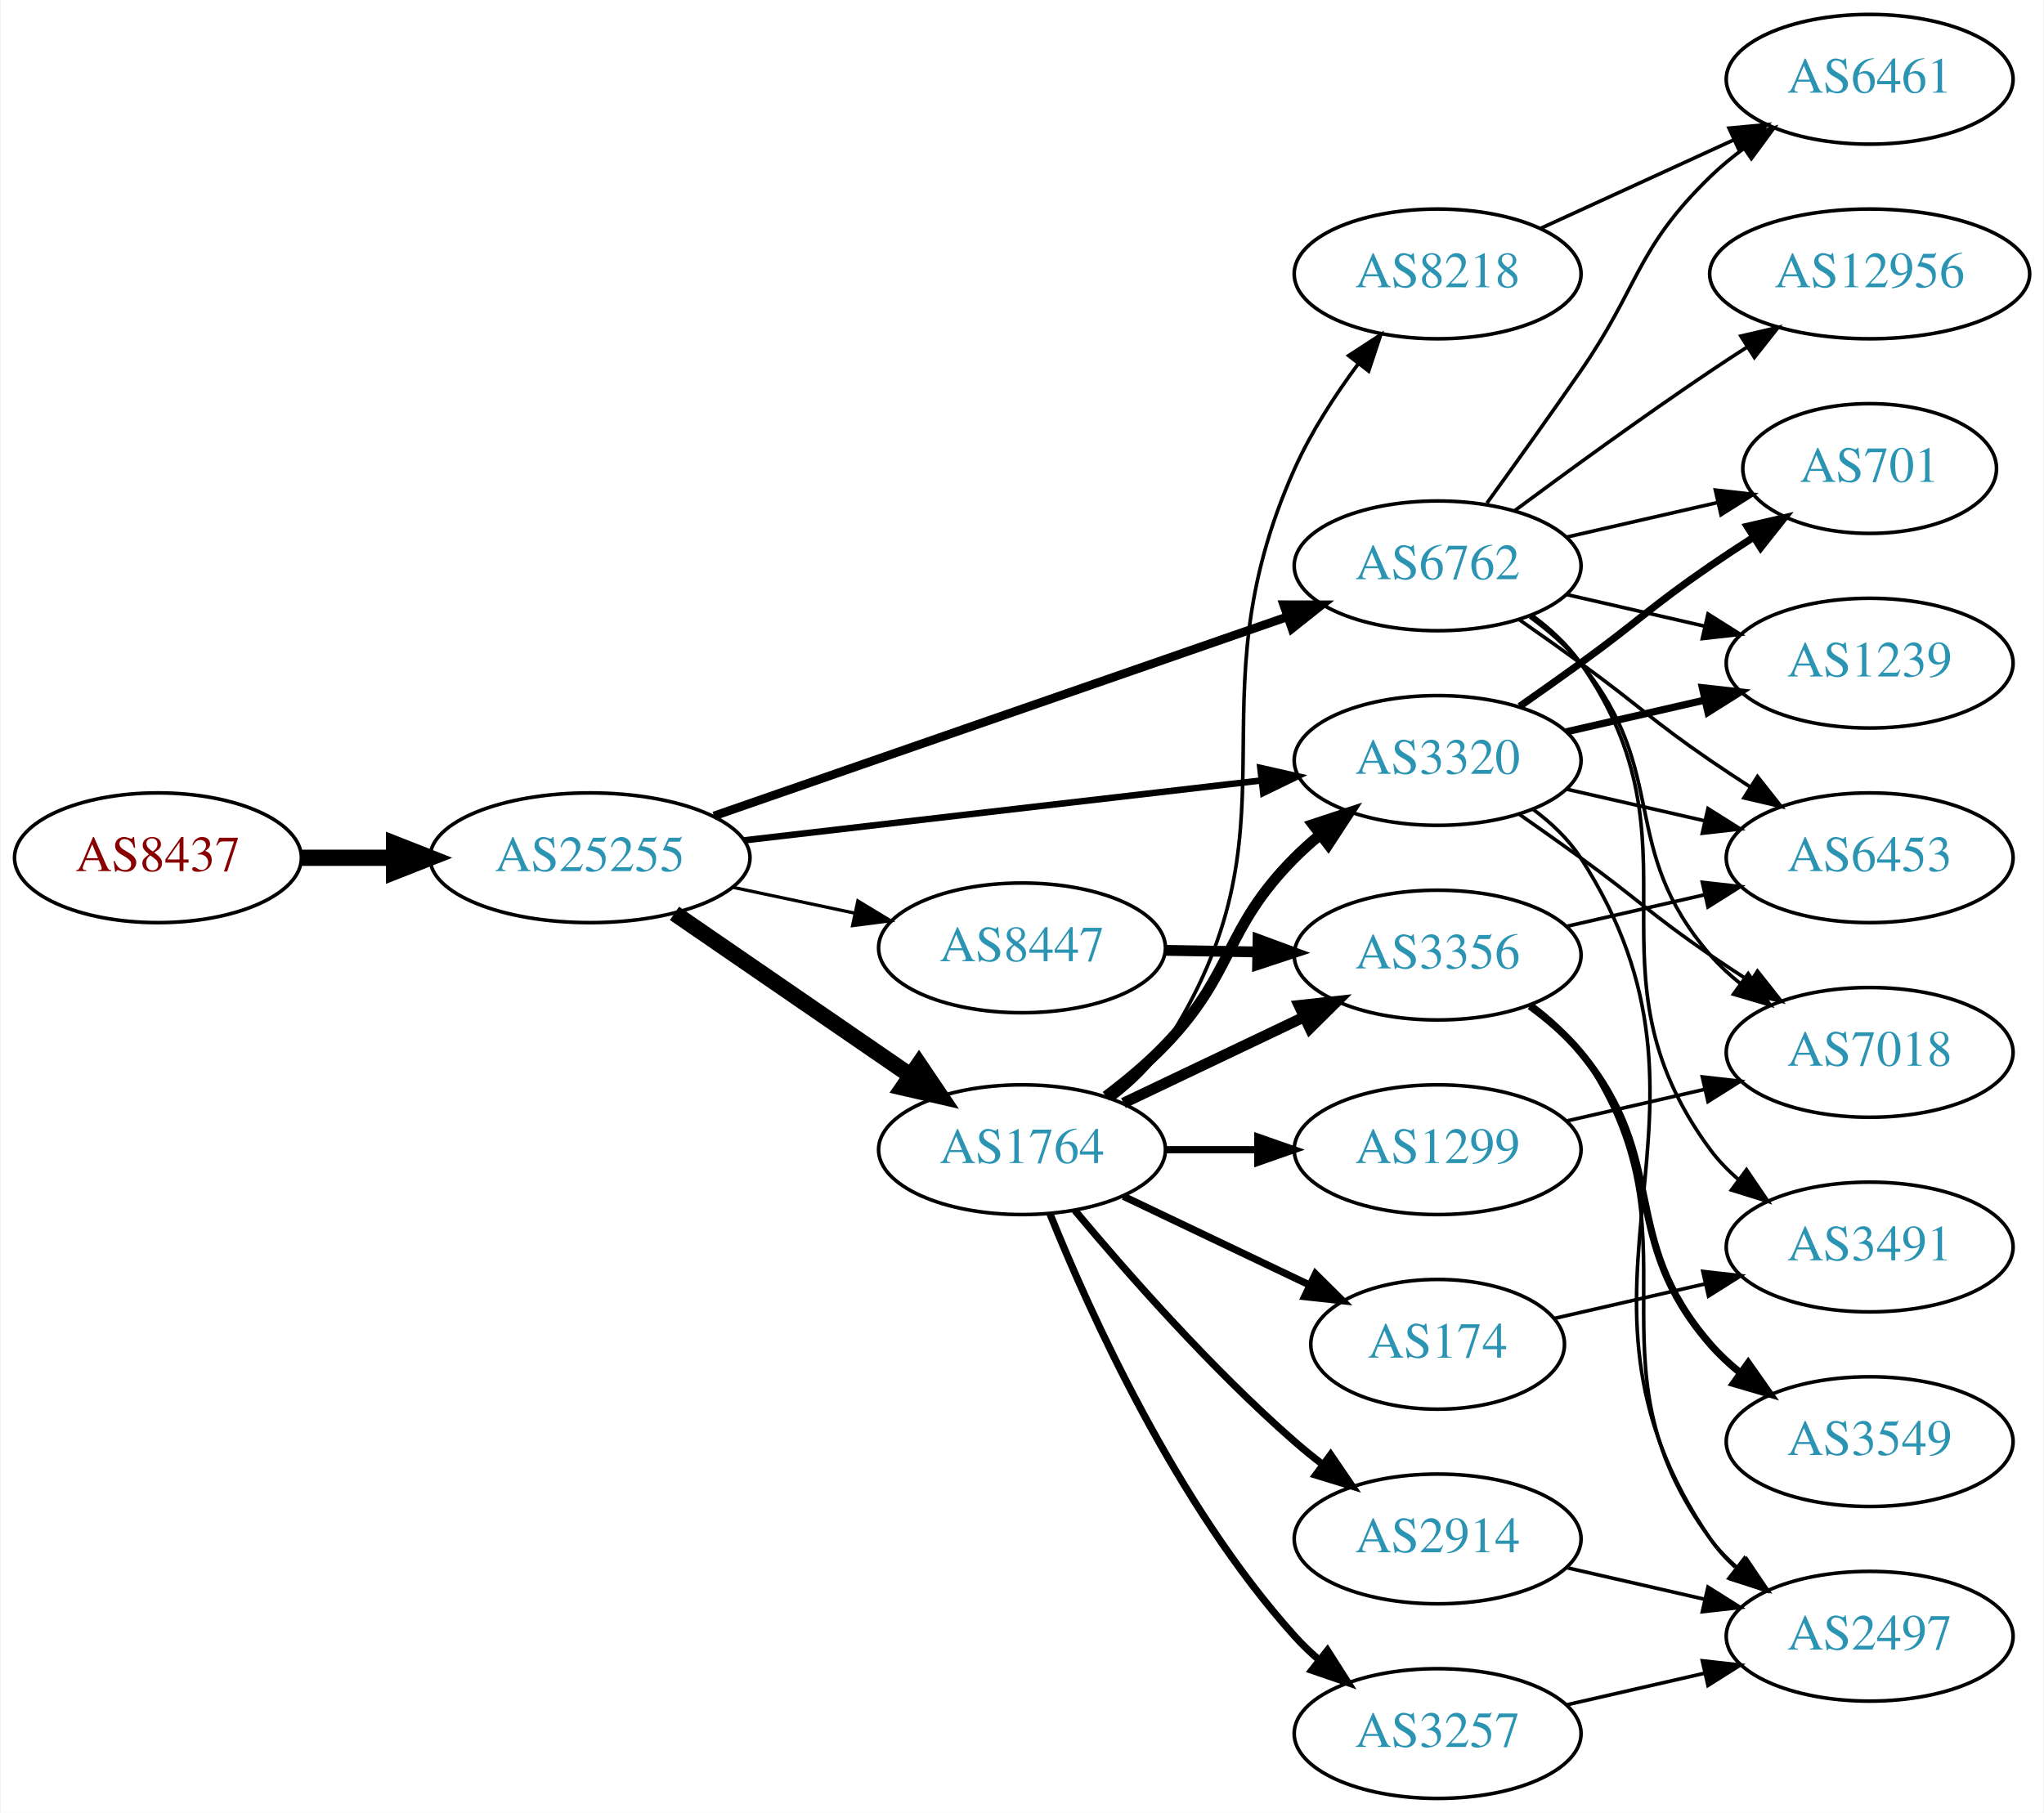
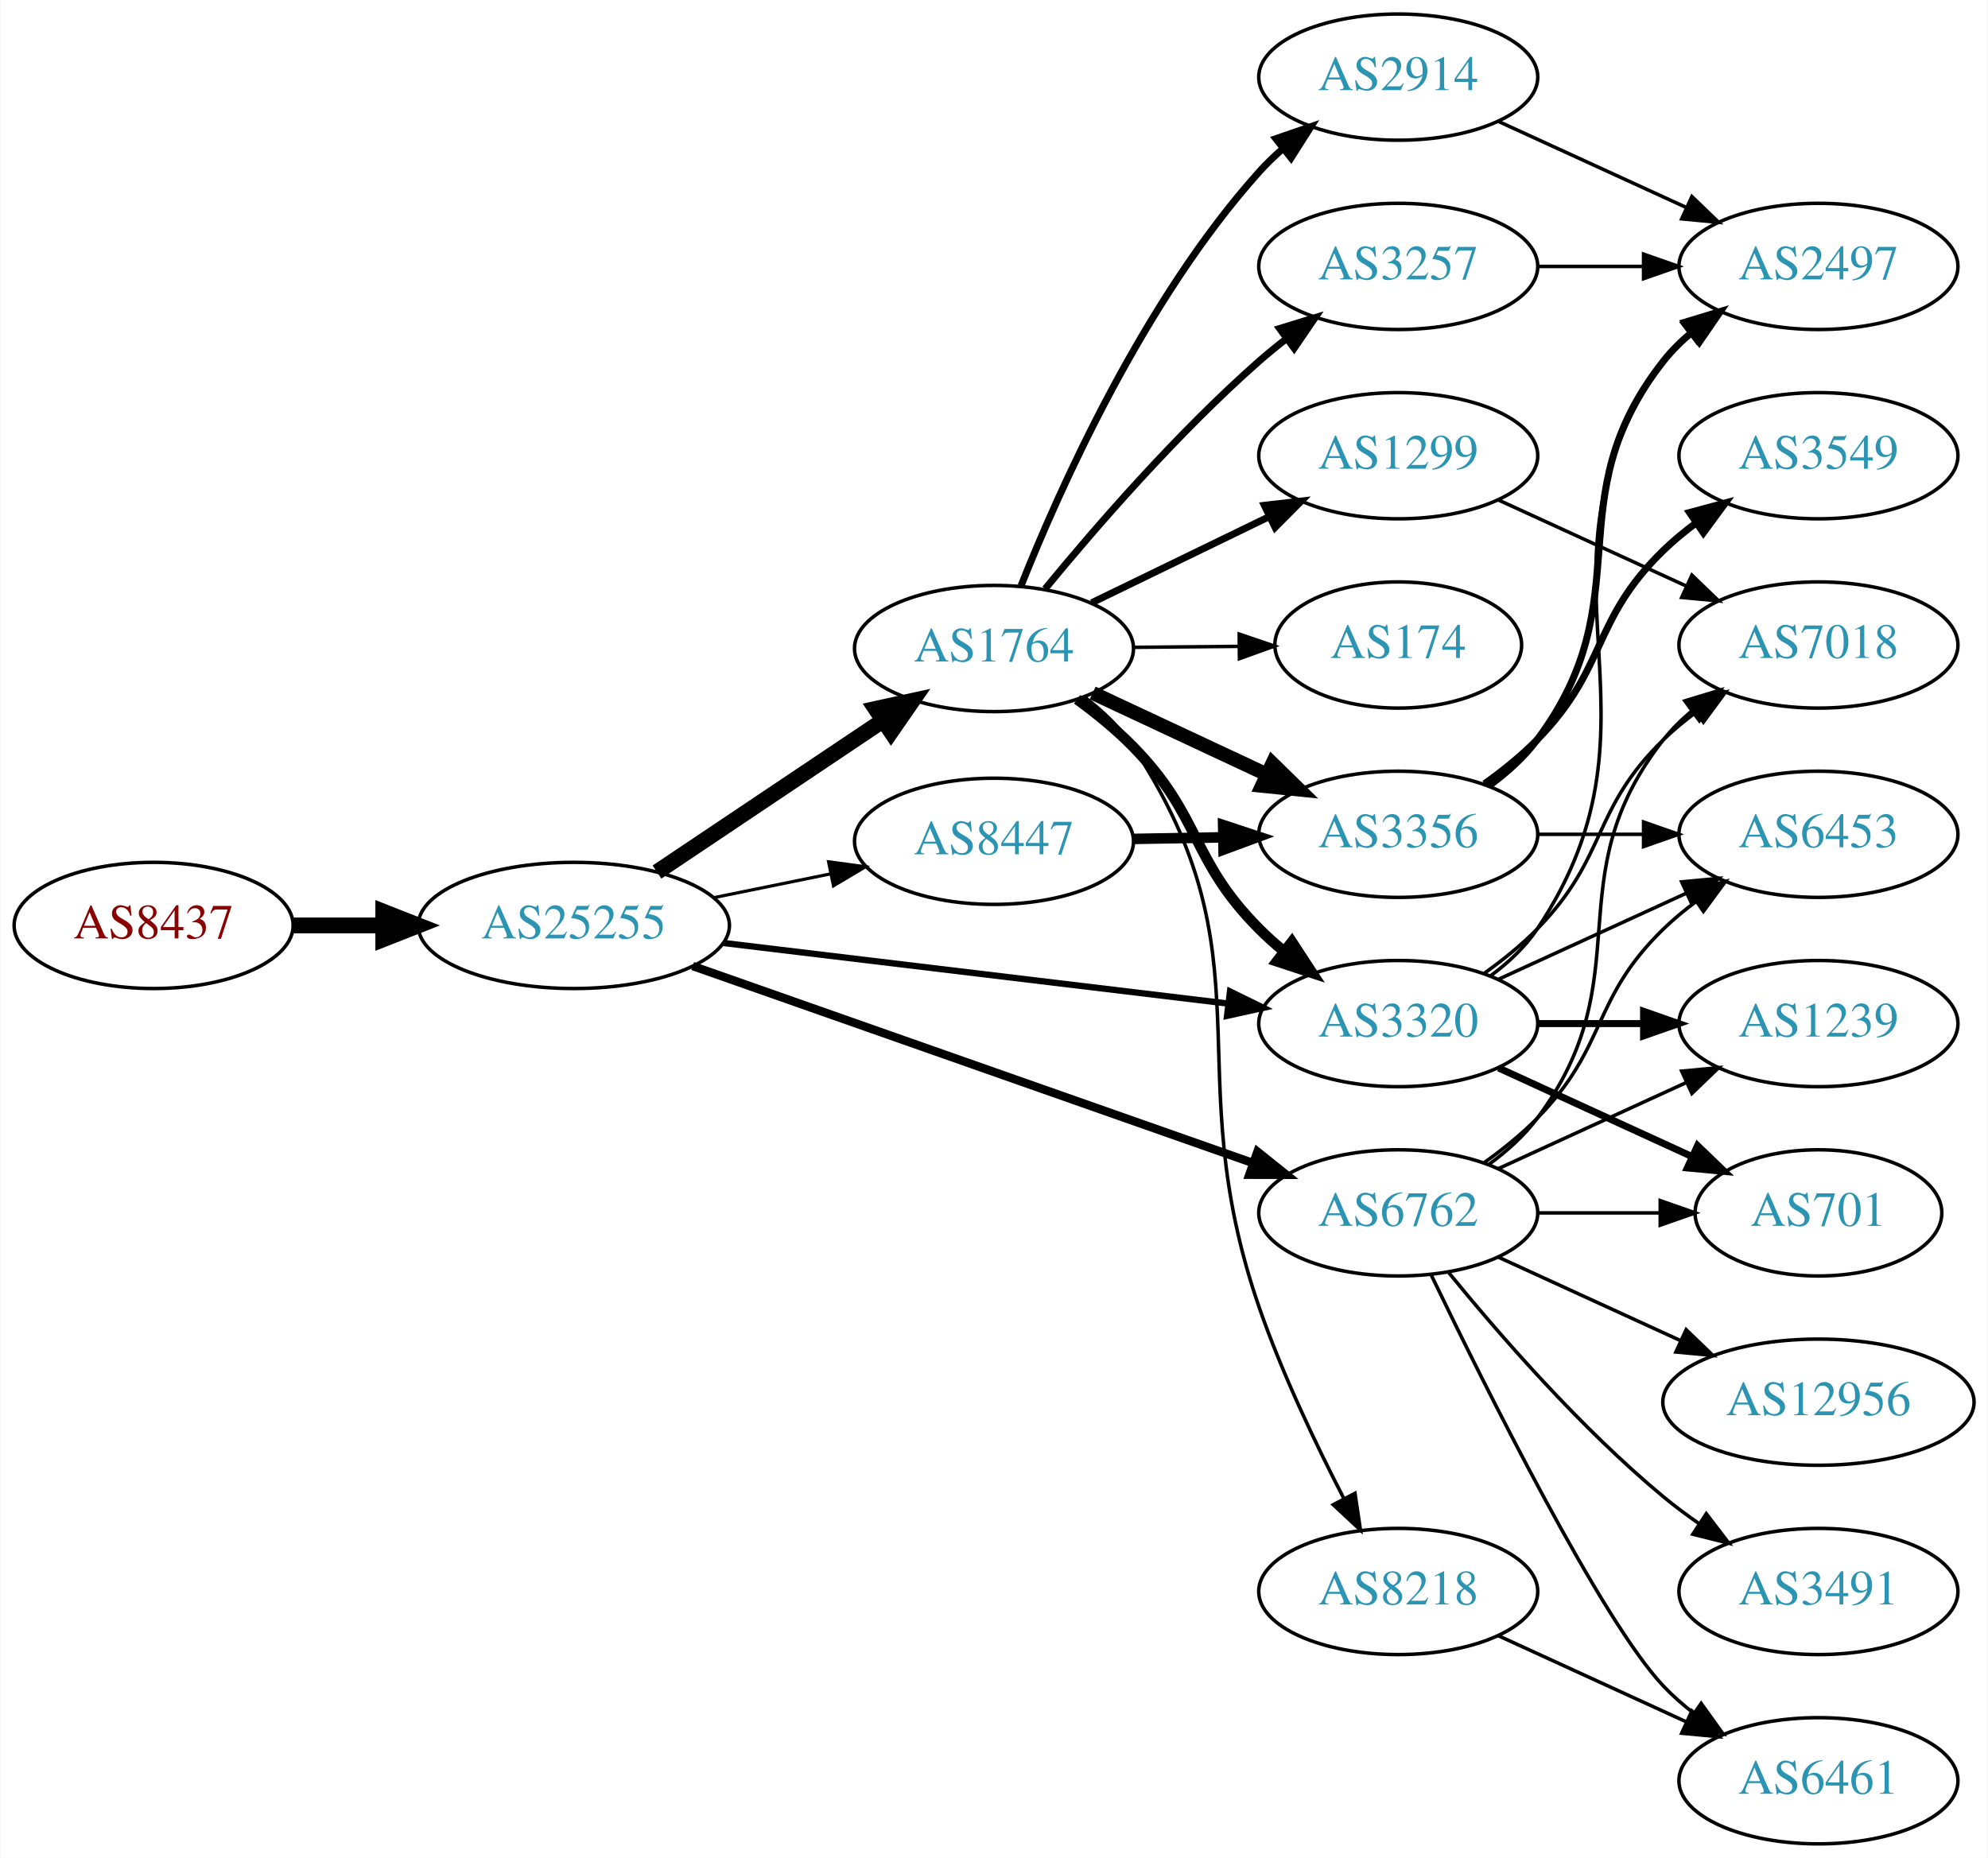
- <svg xmlns="http://www.w3.org/2000/svg" xmlns:xlink="http://www.w3.org/1999/xlink" width="567pt" height="503pt" viewBox="0.00 0.00 566.66 503.00">
-   <g id="graph0" class="graph" transform="scale(1 1) rotate(0) translate(4 499)">
-     <polygon fill="white" stroke="none" points="-4,4 -4,-499 562.663,-499 562.663,4 -4,4" />
+ <svg xmlns="http://www.w3.org/2000/svg" xmlns:xlink="http://www.w3.org/1999/xlink" width="567pt" height="530pt" viewBox="0.00 0.00 566.66 530.00">
+   <g id="graph0" class="graph" transform="scale(1 1) rotate(0) translate(4 526)">
+     <polygon fill="white" stroke="none" points="-4,4 -4,-526 562.663,-526 562.663,4 -4,4" />
    <g id="node1" class="node">
      <g id="a_node1">
        <a xlink:href="/asn/8437" xlink:title="AS8437 ~ Hutchison Drei Austria GmbH [AT]">
-           <ellipse fill="#ffffff" stroke="black" cx="39.647" cy="-261" rx="39.794" ry="18" />
-           <text text-anchor="middle" x="39.647" y="-257.3" font-family="Times,serif" font-size="14.00" fill="#880000">AS8437</text>
+           <ellipse fill="#ffffff" stroke="black" cx="39.647" cy="-262" rx="39.794" ry="18" />
+           <text text-anchor="middle" x="39.647" y="-258.3" font-family="Times,serif" font-size="14.00" fill="#880000">AS8437</text>
        </a>
      </g>
    </g>
    <g id="node2" class="node">
      <g id="a_node2">
        <a xlink:href="/asn/25255" xlink:title="AS25255 ~ ==&gt; TELE2 AUSTRIA &lt;== [AT]">
-           <ellipse fill="#ffffff" stroke="black" cx="159.489" cy="-261" rx="44.393" ry="18" />
-           <text text-anchor="middle" x="159.489" y="-257.3" font-family="Times,serif" font-size="14.00" fill="#2c94b3">AS25255</text>
+           <ellipse fill="#ffffff" stroke="black" cx="159.489" cy="-262" rx="44.393" ry="18" />
+           <text text-anchor="middle" x="159.489" y="-258.3" font-family="Times,serif" font-size="14.00" fill="#2c94b3">AS25255</text>
        </a>
      </g>
    </g>
    <g id="edge1" class="edge">
-       <path fill="none" stroke="black" stroke-width="4.5" d="M79.559,-261C87.662,-261 96.337,-261 104.863,-261" />
-       <polygon fill="black" stroke="black" stroke-width="4.5" points="105.141,-264.938 115.141,-261 105.141,-257.063 105.141,-264.938" />
+       <path fill="none" stroke="black" stroke-width="4.5" d="M79.559,-262C87.662,-262 96.337,-262 104.863,-262" />
+       <polygon fill="black" stroke="black" stroke-width="4.5" points="105.141,-265.938 115.141,-262 105.141,-258.063 105.141,-265.938" />
    </g>
    <g id="node3" class="node">
      <g id="a_node3">
        <a xlink:href="/asn/1764" xlink:title="AS1764 ~ NEXTLAYER-AS [AT]">
-           <ellipse fill="#ffffff" stroke="black" cx="279.332" cy="-180" rx="39.794" ry="18" />
-           <text text-anchor="middle" x="279.332" y="-176.3" font-family="Times,serif" font-size="14.00" fill="#2c94b3">AS1764</text>
+           <ellipse fill="#ffffff" stroke="black" cx="279.332" cy="-341" rx="39.794" ry="18" />
+           <text text-anchor="middle" x="279.332" y="-337.3" font-family="Times,serif" font-size="14.00" fill="#2c94b3">AS1764</text>
        </a>
      </g>
    </g>
    <g id="edge2" class="edge">
-       <path fill="none" stroke="black" stroke-width="4.5" d="M182.932,-245.574C201.513,-232.802 228.074,-214.545 248.453,-200.537" />
-       <polygon fill="black" stroke="black" stroke-width="4.5" points="250.757,-203.731 256.768,-194.822 246.296,-197.242 250.757,-203.731" />
+       <path fill="none" stroke="black" stroke-width="4.5" d="M183.21,-277.232C201.504,-289.496 227.399,-306.856 247.553,-320.366" />
+       <polygon fill="black" stroke="black" stroke-width="4.5" points="245.581,-323.785 256.08,-326.083 249.966,-317.244 245.581,-323.785" />
    </g>
    <g id="node4" class="node">
      <g id="a_node4">
-         <a xlink:href="/asn/8447" xlink:title="AS8447 ~ A1 Telekom Austria AG [AT]">
-           <ellipse fill="#ffffff" stroke="black" cx="279.332" cy="-236" rx="39.794" ry="18" />
-           <text text-anchor="middle" x="279.332" y="-232.3" font-family="Times,serif" font-size="14.00" fill="#2c94b3">AS8447</text>
+         <a xlink:href="/asn/6762" xlink:title="AS6762 ~ TELECOM ITALIA SPARKLE S.p.A. [IT]">
+           <ellipse fill="#ffffff" stroke="black" cx="394.625" cy="-180" rx="39.794" ry="18" />
+           <text text-anchor="middle" x="394.625" y="-176.3" font-family="Times,serif" font-size="14.00" fill="#2c94b3">AS6762</text>
        </a>
      </g>
    </g>
    <g id="edge3" class="edge">
-       <path fill="none" stroke="black" stroke-width="0.9" d="M199.075,-252.814C209.868,-250.524 221.697,-248.015 232.849,-245.649" />
-       <polygon fill="black" stroke="black" stroke-width="0.9" points="233.794,-249.026 242.85,-243.527 232.341,-242.179 233.794,-249.026" />
+       <path fill="none" stroke="black" stroke-width="2.4" d="M193.397,-250.425C235.377,-235.66 307.953,-210.133 353.237,-194.205" />
+       <polygon fill="black" stroke="black" stroke-width="2.4" points="354.47,-197.482 362.742,-190.862 352.147,-190.879 354.47,-197.482" />
    </g>
    <g id="node5" class="node">
      <g id="a_node5">
        <a xlink:href="/asn/3320" xlink:title="AS3320 ~ DTAG [DE]">
-           <ellipse fill="#ffffff" stroke="black" cx="394.625" cy="-288" rx="39.794" ry="18" />
-           <text text-anchor="middle" x="394.625" y="-284.3" font-family="Times,serif" font-size="14.00" fill="#2c94b3">AS3320</text>
+           <ellipse fill="#ffffff" stroke="black" cx="394.625" cy="-234" rx="39.794" ry="18" />
+           <text text-anchor="middle" x="394.625" y="-230.3" font-family="Times,serif" font-size="14.00" fill="#2c94b3">AS3320</text>
        </a>
      </g>
    </g>
    <g id="edge4" class="edge">
-       <path fill="none" stroke="black" stroke-width="1.8" d="M202.169,-265.827C242.461,-270.493 303.453,-277.557 345.724,-282.453" />
-       <polygon fill="black" stroke="black" stroke-width="1.8" points="345.44,-285.943 355.776,-283.617 346.245,-278.989 345.44,-285.943" />
+       <path fill="none" stroke="black" stroke-width="1.8" d="M202.169,-256.994C242.582,-252.141 303.82,-244.786 346.105,-239.707" />
+       <polygon fill="black" stroke="black" stroke-width="1.8" points="346.644,-243.168 356.155,-238.5 345.809,-236.218 346.644,-243.168" />
    </g>
    <g id="node6" class="node">
      <g id="a_node6">
-         <a xlink:href="/asn/6762" xlink:title="AS6762 ~ TELECOM ITALIA SPARKLE S.p.A. [IT]">
-           <ellipse fill="#ffffff" stroke="black" cx="394.625" cy="-342" rx="39.794" ry="18" />
-           <text text-anchor="middle" x="394.625" y="-338.3" font-family="Times,serif" font-size="14.00" fill="#2c94b3">AS6762</text>
+         <a xlink:href="/asn/8447" xlink:title="AS8447 ~ A1 Telekom Austria AG [AT]">
+           <ellipse fill="#ffffff" stroke="black" cx="279.332" cy="-286" rx="39.794" ry="18" />
+           <text text-anchor="middle" x="279.332" y="-282.3" font-family="Times,serif" font-size="14.00" fill="#2c94b3">AS8447</text>
        </a>
      </g>
    </g>
    <g id="edge5" class="edge">
-       <path fill="none" stroke="black" stroke-width="2.4" d="M193.892,-272.605C235.885,-287.195 307.924,-312.224 353.044,-327.901" />
-       <polygon fill="black" stroke="black" stroke-width="2.4" points="351.924,-331.217 362.519,-331.193 354.222,-324.605 351.924,-331.217" />
-     </g>
-     <g id="edge12" class="edge">
-       <path fill="none" stroke="black" stroke-width="3" d="M302.609,-194.807C308.251,-199.056 314.092,-203.923 318.978,-209 338.471,-229.252 335.144,-241.081 354.978,-261 357.09,-263.121 359.386,-265.186 361.772,-267.169" />
-       <polygon fill="black" stroke="black" stroke-width="3" points="360.025,-270.24 370.088,-273.553 364.288,-264.688 360.025,-270.24" />
+       <path fill="none" stroke="black" stroke-width="0.9" d="M199.402,-269.925C210.078,-272.099 221.749,-274.476 232.763,-276.719" />
+       <polygon fill="black" stroke="black" stroke-width="0.9" points="232.148,-280.166 242.645,-278.732 233.545,-273.307 232.148,-280.166" />
+     </g>
+     <g id="edge10" class="edge">
+       <path fill="none" stroke="black" stroke-width="3" d="M303.037,-326.507C308.553,-322.473 314.226,-317.855 318.978,-313 338.64,-292.912 335.144,-280.919 354.978,-261 357.09,-258.879 359.386,-256.814 361.772,-254.831" />
+       <polygon fill="black" stroke="black" stroke-width="3" points="364.288,-257.312 370.088,-248.447 360.025,-251.76 364.288,-257.312" />
    </g>
    <g id="node7" class="node">
      <g id="a_node7">
-         <a xlink:href="/asn/8218" xlink:title="AS8218 ~ legacy Neotelecoms [FR]">
-           <ellipse fill="#ffffff" stroke="black" cx="394.625" cy="-423" rx="39.794" ry="18" />
-           <text text-anchor="middle" x="394.625" y="-419.3" font-family="Times,serif" font-size="14.00" fill="#2c94b3">AS8218</text>
+         <a xlink:href="/asn/2914" xlink:title="AS2914 ~ NTT America, Inc. [US]">
+           <ellipse fill="#ffffff" stroke="black" cx="394.625" cy="-504" rx="39.794" ry="18" />
+           <text text-anchor="middle" x="394.625" y="-500.3" font-family="Times,serif" font-size="14.00" fill="#2c94b3">AS2914</text>
        </a>
      </g>
    </g>
    <g id="edge6" class="edge">
-       <path fill="none" stroke="black" d="M304.445,-193.976C309.934,-198.174 315.242,-203.225 318.978,-209 358.567,-270.2 325.174,-302.483 354.978,-369 359.503,-379.1 366.069,-389.219 372.509,-397.922" />
-       <polygon fill="black" stroke="black" points="369.944,-400.326 378.827,-406.1 375.483,-396.046 369.944,-400.326" />
+       <path fill="none" stroke="black" stroke-width="2" d="M287.048,-358.921C298.057,-386.585 322.054,-440.32 354.978,-477 356.977,-479.227 359.193,-481.369 361.524,-483.404" />
+       <polygon fill="black" stroke="black" stroke-width="2" points="359.72,-486.439 369.74,-489.883 364.055,-480.942 359.72,-486.439" />
    </g>
    <g id="node8" class="node">
      <g id="a_node8">
-         <a xlink:href="/asn/1299" xlink:title="AS1299 ~ Telia Carrier [EU]">
-           <ellipse fill="#ffffff" stroke="black" cx="394.625" cy="-180" rx="39.794" ry="18" />
-           <text text-anchor="middle" x="394.625" y="-176.3" font-family="Times,serif" font-size="14.00" fill="#2c94b3">AS1299</text>
+         <a xlink:href="/asn/8218" xlink:title="AS8218 ~ legacy Neotelecoms [FR]">
+           <ellipse fill="#ffffff" stroke="black" cx="394.625" cy="-72" rx="39.794" ry="18" />
+           <text text-anchor="middle" x="394.625" y="-68.3" font-family="Times,serif" font-size="14.00" fill="#2c94b3">AS8218</text>
        </a>
      </g>
    </g>
    <g id="edge7" class="edge">
-       <path fill="none" stroke="black" stroke-width="2" d="M319.004,-180C327.207,-180 335.971,-180 344.503,-180" />
-       <polygon fill="black" stroke="black" stroke-width="2" points="344.742,-183.5 354.742,-180 344.742,-176.5 344.742,-183.5" />
+       <path fill="none" stroke="black" d="M305.244,-327.041C310.446,-323.104 315.423,-318.397 318.978,-313 359.079,-252.134 331.135,-221.879 354.978,-153 361.478,-134.222 371.093,-114.052 379.106,-98.536" />
+       <polygon fill="black" stroke="black" points="382.285,-100.01 383.846,-89.531 376.091,-96.749 382.285,-100.01" />
    </g>
    <g id="node9" class="node">
      <g id="a_node9">
-         <a xlink:href="/asn/2914" xlink:title="AS2914 ~ NTT America, Inc. [US]">
-           <ellipse fill="#ffffff" stroke="black" cx="394.625" cy="-72" rx="39.794" ry="18" />
-           <text text-anchor="middle" x="394.625" y="-68.3" font-family="Times,serif" font-size="14.00" fill="#2c94b3">AS2914</text>
+         <a xlink:href="/asn/174" xlink:title="AS174 ~ Cogent Communications [US]">
+           <ellipse fill="#ffffff" stroke="black" cx="394.625" cy="-342" rx="35.194" ry="18" />
+           <text text-anchor="middle" x="394.625" y="-338.3" font-family="Times,serif" font-size="14.00" fill="#2c94b3">AS174</text>
        </a>
      </g>
    </g>
    <g id="edge8" class="edge">
-       <path fill="none" stroke="black" stroke-width="2" d="M293.962,-163.183C308.244,-146.071 331.791,-119.255 354.978,-99 357.444,-96.846 360.082,-94.706 362.78,-92.628" />
-       <polygon fill="black" stroke="black" stroke-width="2" points="364.953,-95.375 370.934,-86.63 360.805,-89.736 364.953,-95.375" />
+       <path fill="none" stroke="black" d="M319.004,-341.341C328.709,-341.427 339.2,-341.52 349.163,-341.608" />
+       <polygon fill="black" stroke="black" points="349.269,-345.109 359.299,-341.697 349.33,-338.109 349.269,-345.109" />
    </g>
    <g id="node10" class="node">
      <g id="a_node10">
-         <a xlink:href="/asn/3356" xlink:title="AS3356 ~ Level 3 Parent, LLC [US]">
-           <ellipse fill="#ffffff" stroke="black" cx="394.625" cy="-234" rx="39.794" ry="18" />
-           <text text-anchor="middle" x="394.625" y="-230.3" font-family="Times,serif" font-size="14.00" fill="#2c94b3">AS3356</text>
+         <a xlink:href="/asn/3257" xlink:title="AS3257 ~ GTT [DE]">
+           <ellipse fill="#ffffff" stroke="black" cx="394.625" cy="-450" rx="39.794" ry="18" />
+           <text text-anchor="middle" x="394.625" y="-446.3" font-family="Times,serif" font-size="14.00" fill="#2c94b3">AS3257</text>
        </a>
      </g>
    </g>
    <g id="edge9" class="edge">
-       <path fill="none" stroke="black" stroke-width="3" d="M307.468,-192.934C322.462,-200.081 341.283,-209.052 357.506,-216.785" />
-       <polygon fill="black" stroke="black" stroke-width="3" points="356.177,-220.028 366.71,-221.171 359.188,-213.709 356.177,-220.028" />
+       <path fill="none" stroke="black" stroke-width="2" d="M293.923,-358.042C308.175,-375.38 331.698,-402.538 354.978,-423 357.437,-425.161 360.071,-427.306 362.766,-429.388" />
+       <polygon fill="black" stroke="black" stroke-width="2" points="360.788,-432.278 370.915,-435.392 364.94,-426.642 360.788,-432.278" />
    </g>
    <g id="node11" class="node">
      <g id="a_node11">
-         <a xlink:href="/asn/3257" xlink:title="AS3257 ~ GTT [DE]">
-           <ellipse fill="#ffffff" stroke="black" cx="394.625" cy="-18" rx="39.794" ry="18" />
-           <text text-anchor="middle" x="394.625" y="-14.3" font-family="Times,serif" font-size="14.00" fill="#2c94b3">AS3257</text>
-         </a>
-       </g>
-     </g>
-     <g id="edge10" class="edge">
-       <path fill="none" stroke="black" stroke-width="2" d="M287.079,-162.213C298.13,-134.757 322.184,-81.422 354.978,-45 356.98,-42.776 359.199,-40.637 361.532,-38.603" />
-       <polygon fill="black" stroke="black" stroke-width="2" points="364.062,-41.065 369.751,-32.127 359.73,-35.567 364.062,-41.065" />
+         <a xlink:href="/asn/1299" xlink:title="AS1299 ~ Telia Carrier [EU]">
+           <ellipse fill="#ffffff" stroke="black" cx="394.625" cy="-396" rx="39.794" ry="18" />
+           <text text-anchor="middle" x="394.625" y="-392.3" font-family="Times,serif" font-size="14.00" fill="#2c94b3">AS1299</text>
+         </a>
+       </g>
+     </g>
+     <g id="edge11" class="edge">
+       <path fill="none" stroke="black" stroke-width="2" d="M307.18,-354.034C322.277,-361.363 341.322,-370.609 357.69,-378.555" />
+       <polygon fill="black" stroke="black" stroke-width="2" points="356.444,-381.841 366.968,-383.059 359.501,-375.543 356.444,-381.841" />
    </g>
    <g id="node12" class="node">
      <g id="a_node12">
-         <a xlink:href="/asn/174" xlink:title="AS174 ~ Cogent Communications [US]">
-           <ellipse fill="#ffffff" stroke="black" cx="394.625" cy="-126" rx="35.194" ry="18" />
-           <text text-anchor="middle" x="394.625" y="-122.3" font-family="Times,serif" font-size="14.00" fill="#2c94b3">AS174</text>
-         </a>
-       </g>
-     </g>
-     <g id="edge11" class="edge">
-       <path fill="none" stroke="black" stroke-width="2" d="M307.468,-167.066C322.9,-159.71 342.385,-150.423 358.92,-142.541" />
-       <polygon fill="black" stroke="black" stroke-width="2" points="360.741,-145.551 368.262,-138.089 357.729,-139.232 360.741,-145.551" />
-     </g>
-     <g id="edge14" class="edge">
-       <path fill="none" stroke="black" stroke-width="3" d="M319.004,-235.317C327.207,-235.172 335.971,-235.018 344.503,-234.867" />
-       <polygon fill="black" stroke="black" stroke-width="3" points="344.805,-238.362 354.742,-234.686 344.682,-231.364 344.805,-238.362" />
-     </g>
-     <g id="node14" class="node">
-       <g id="a_node14">
-         <a xlink:href="/asn/6453" xlink:title="AS6453 ~ TATA COMMUNICATIONS (AMERICA) INC [US]">
-           <ellipse fill="#ffffff" stroke="black" cx="514.467" cy="-261" rx="39.794" ry="18" />
-           <text text-anchor="middle" x="514.467" y="-257.3" font-family="Times,serif" font-size="14.00" fill="#2c94b3">AS6453</text>
-         </a>
-       </g>
-     </g>
-     <g id="edge15" class="edge">
-       <path fill="none" stroke="black" d="M430.344,-280.045C442.344,-277.296 455.965,-274.175 468.657,-271.267" />
-       <polygon fill="black" stroke="black" points="469.623,-274.636 478.589,-268.991 468.06,-267.813 469.623,-274.636" />
-     </g>
-     <g id="node15" class="node">
-       <g id="a_node15">
-         <a xlink:href="/asn/2497" xlink:title="AS2497 ~ Internet Initiative Japan Inc. [JP]">
-           <ellipse fill="#ffffff" stroke="black" cx="514.467" cy="-45" rx="39.794" ry="18" />
-           <text text-anchor="middle" x="514.467" y="-41.3" font-family="Times,serif" font-size="14.00" fill="#2c94b3">AS2497</text>
-         </a>
-       </g>
-     </g>
-     <g id="edge16" class="edge">
-       <path fill="none" stroke="black" d="M421.061,-274.47C426.111,-270.722 430.89,-266.221 434.271,-261 480.746,-189.222 421.975,-142.566 470.271,-72 472.219,-69.154 474.576,-66.548 477.172,-64.176" />
-       <polygon fill="black" stroke="black" points="479.724,-66.628 485.508,-57.752 475.451,-61.083 479.724,-66.628" />
-     </g>
-     <g id="node16" class="node">
-       <g id="a_node16">
-         <a xlink:href="/asn/7018" xlink:title="AS7018 ~ AT&amp;T Services, Inc. [US]">
-           <ellipse fill="#ffffff" stroke="black" cx="514.467" cy="-207" rx="39.794" ry="18" />
-           <text text-anchor="middle" x="514.467" y="-203.3" font-family="Times,serif" font-size="14.00" fill="#2c94b3">AS7018</text>
-         </a>
-       </g>
-     </g>
-     <g id="edge17" class="edge">
-       <path fill="none" stroke="black" d="M417.382,-272.991C422.916,-269.121 428.835,-264.936 434.271,-261 450.471,-249.271 453.776,-245.311 470.271,-234 473.799,-231.581 477.537,-229.111 481.278,-226.698" />
-       <polygon fill="black" stroke="black" points="483.35,-229.528 489.919,-221.216 479.6,-223.618 483.35,-229.528" />
-     </g>
-     <g id="node17" class="node">
-       <g id="a_node17">
-         <a xlink:href="/asn/701" xlink:title="AS701 ~ UUNET [US]">
-           <ellipse fill="#ffffff" stroke="black" cx="514.467" cy="-369" rx="35.194" ry="18" />
-           <text text-anchor="middle" x="514.467" y="-365.3" font-family="Times,serif" font-size="14.00" fill="#2c94b3">AS701</text>
-         </a>
-       </g>
-     </g>
-     <g id="edge18" class="edge">
-       <path fill="none" stroke="black" stroke-width="2" d="M417.382,-303.009C422.916,-306.879 428.835,-311.064 434.271,-315 450.471,-326.729 453.776,-330.689 470.271,-342 474.066,-344.602 478.103,-347.262 482.126,-349.849" />
-       <polygon fill="black" stroke="black" stroke-width="2" points="480.492,-352.956 490.814,-355.343 484.233,-347.04 480.492,-352.956" />
-     </g>
-     <g id="node18" class="node">
-       <g id="a_node18">
-         <a xlink:href="/asn/1239" xlink:title="AS1239 ~ Sprint [US]">
-           <ellipse fill="#ffffff" stroke="black" cx="514.467" cy="-315" rx="39.794" ry="18" />
-           <text text-anchor="middle" x="514.467" y="-311.3" font-family="Times,serif" font-size="14.00" fill="#2c94b3">AS1239</text>
-         </a>
-       </g>
-     </g>
-     <g id="edge19" class="edge">
-       <path fill="none" stroke="black" stroke-width="2" d="M430.344,-295.955C442.344,-298.704 455.965,-301.825 468.657,-304.733" />
-       <polygon fill="black" stroke="black" stroke-width="2" points="468.06,-308.187 478.589,-307.009 469.623,-301.364 468.06,-308.187" />
+         <a xlink:href="/asn/3356" xlink:title="AS3356 ~ Level 3 Parent, LLC [US]">
+           <ellipse fill="#ffffff" stroke="black" cx="394.625" cy="-288" rx="39.794" ry="18" />
+           <text text-anchor="middle" x="394.625" y="-284.3" font-family="Times,serif" font-size="14.00" fill="#2c94b3">AS3356</text>
+         </a>
+       </g>
+     </g>
+     <g id="edge12" class="edge">
+       <path fill="none" stroke="black" stroke-width="4" d="M307.468,-328.305C322.353,-321.342 341.008,-312.615 357.151,-305.063" />
+       <polygon fill="black" stroke="black" stroke-width="4" points="358.742,-308.183 366.317,-300.775 355.776,-301.842 358.742,-308.183" />
    </g>
    <g id="node13" class="node">
      <g id="a_node13">
        <a xlink:href="/asn/6461" xlink:title="AS6461 ~ Zayo Bandwidth [US]">
-           <ellipse fill="#ffffff" stroke="black" cx="514.467" cy="-477" rx="39.794" ry="18" />
-           <text text-anchor="middle" x="514.467" y="-473.3" font-family="Times,serif" font-size="14.00" fill="#2c94b3">AS6461</text>
+           <ellipse fill="#ffffff" stroke="black" cx="514.467" cy="-18" rx="39.794" ry="18" />
+           <text text-anchor="middle" x="514.467" y="-14.3" font-family="Times,serif" font-size="14.00" fill="#2c94b3">AS6461</text>
+         </a>
+       </g>
+     </g>
+     <g id="edge29" class="edge">
+       <path fill="none" stroke="black" d="M403.972,-162.405C419.439,-130.268 452.584,-63.66 470.271,-45 472.857,-42.272 475.774,-39.706 478.843,-37.323" />
+       <polygon fill="black" stroke="black" points="481.021,-40.069 487.191,-31.457 476.997,-34.342 481.021,-40.069" />
+     </g>
+     <g id="node15" class="node">
+       <g id="a_node15">
+         <a xlink:href="/asn/701" xlink:title="AS701 ~ UUNET [US]">
+           <ellipse fill="#ffffff" stroke="black" cx="514.467" cy="-180" rx="35.194" ry="18" />
+           <text text-anchor="middle" x="514.467" y="-176.3" font-family="Times,serif" font-size="14.00" fill="#2c94b3">AS701</text>
+         </a>
+       </g>
+     </g>
+     <g id="edge28" class="edge">
+       <path fill="none" stroke="black" d="M434.537,-180C445.624,-180 457.783,-180 469.166,-180" />
+       <polygon fill="black" stroke="black" points="469.348,-183.5 479.348,-180 469.348,-176.5 469.348,-183.5" />
+     </g>
+     <g id="node16" class="node">
+       <g id="a_node16">
+         <a xlink:href="/asn/1239" xlink:title="AS1239 ~ Sprint [US]">
+           <ellipse fill="#ffffff" stroke="black" cx="514.467" cy="-234" rx="39.794" ry="18" />
+           <text text-anchor="middle" x="514.467" y="-230.3" font-family="Times,serif" font-size="14.00" fill="#2c94b3">AS1239</text>
+         </a>
+       </g>
+     </g>
+     <g id="edge25" class="edge">
+       <path fill="none" stroke="black" d="M423.253,-192.661C439.21,-199.973 459.481,-209.261 476.764,-217.181" />
+       <polygon fill="black" stroke="black" points="475.462,-220.435 486.011,-221.419 478.378,-214.071 475.462,-220.435" />
+     </g>
+     <g id="node17" class="node">
+       <g id="a_node17">
+         <a xlink:href="/asn/7018" xlink:title="AS7018 ~ AT&amp;T Services, Inc. [US]">
+           <ellipse fill="#ffffff" stroke="black" cx="514.467" cy="-342" rx="39.794" ry="18" />
+           <text text-anchor="middle" x="514.467" y="-338.3" font-family="Times,serif" font-size="14.00" fill="#2c94b3">AS7018</text>
        </a>
      </g>
    </g>
    <g id="edge26" class="edge">
-       <path fill="none" stroke="black" d="M408.304,-359.406C415.919,-369.937 425.752,-383.67 434.271,-396 450.667,-419.731 449.578,-429.906 470.271,-450 473.116,-452.763 476.29,-455.386 479.59,-457.834" />
-       <polygon fill="black" stroke="black" points="477.707,-460.786 487.938,-463.538 481.656,-455.006 477.707,-460.786" />
+       <path fill="none" stroke="black" d="M420.555,-193.882C425.631,-197.611 430.549,-202.016 434.271,-207 464.542,-247.542 438.972,-275.246 470.271,-315 472.596,-317.953 475.34,-320.67 478.299,-323.147" />
+       <polygon fill="black" stroke="black" points="476.358,-326.064 486.496,-329.145 480.492,-320.415 476.358,-326.064" />
+     </g>
+     <g id="node18" class="node">
+       <g id="a_node18">
+         <a xlink:href="/asn/6453" xlink:title="AS6453 ~ TATA COMMUNICATIONS (AMERICA) INC [US]">
+           <ellipse fill="#ffffff" stroke="black" cx="514.467" cy="-288" rx="39.794" ry="18" />
+           <text text-anchor="middle" x="514.467" y="-284.3" font-family="Times,serif" font-size="14.00" fill="#2c94b3">AS6453</text>
+         </a>
+       </g>
+     </g>
+     <g id="edge23" class="edge">
+       <path fill="none" stroke="black" d="M419.219,-194.389C424.475,-198.148 429.806,-202.437 434.271,-207 454.443,-227.617 449.578,-240.906 470.271,-261 473.116,-263.763 476.29,-266.386 479.59,-268.834" />
+       <polygon fill="black" stroke="black" points="477.707,-271.786 487.938,-274.538 481.656,-266.006 477.707,-271.786" />
+     </g>
+     <g id="node20" class="node">
+       <g id="a_node20">
+         <a xlink:href="/asn/3491" xlink:title="AS3491 ~ PCCW Global, Inc. [US]">
+           <ellipse fill="#ffffff" stroke="black" cx="514.467" cy="-72" rx="39.794" ry="18" />
+           <text text-anchor="middle" x="514.467" y="-68.3" font-family="Times,serif" font-size="14.00" fill="#2c94b3">AS3491</text>
+         </a>
+       </g>
+     </g>
+     <g id="edge24" class="edge">
+       <path fill="none" stroke="black" d="M409.044,-162.935C423.158,-145.625 446.573,-118.655 470.271,-99 473.487,-96.332 476.988,-93.73 480.558,-91.259" />
+       <polygon fill="black" stroke="black" points="482.482,-94.183 488.915,-85.764 478.636,-88.334 482.482,-94.183" />
+     </g>
+     <g id="node21" class="node">
+       <g id="a_node21">
+         <a xlink:href="/asn/12956" xlink:title="AS12956 ~ TELXIUS [ES]">
+           <ellipse fill="#ffffff" stroke="black" cx="514.467" cy="-126" rx="44.393" ry="18" />
+           <text text-anchor="middle" x="514.467" y="-122.3" font-family="Times,serif" font-size="14.00" fill="#2c94b3">AS12956</text>
+         </a>
+       </g>
+     </g>
+     <g id="edge27" class="edge">
+       <path fill="none" stroke="black" d="M423.253,-167.339C438.751,-160.238 458.318,-151.272 475.264,-143.506" />
+       <polygon fill="black" stroke="black" points="476.734,-146.683 484.367,-139.335 473.818,-140.319 476.734,-146.683" />
+     </g>
+     <g id="node14" class="node">
+       <g id="a_node14">
+         <a xlink:href="/asn/2497" xlink:title="AS2497 ~ Internet Initiative Japan Inc. [JP]">
+           <ellipse fill="#ffffff" stroke="black" cx="514.467" cy="-450" rx="39.794" ry="18" />
+           <text text-anchor="middle" x="514.467" y="-446.3" font-family="Times,serif" font-size="14.00" fill="#2c94b3">AS2497</text>
+         </a>
+       </g>
+     </g>
+     <g id="edge14" class="edge">
+       <path fill="none" stroke="black" d="M420.944,-247.607C425.999,-251.351 430.811,-255.831 434.271,-261 475.296,-322.294 427.692,-362.775 470.271,-423 472.262,-425.816 474.649,-428.401 477.265,-430.76" />
+       <polygon fill="black" stroke="black" points="475.564,-433.865 485.633,-437.162 479.818,-428.306 475.564,-433.865" />
+     </g>
+     <g id="edge15" class="edge">
+       <path fill="none" stroke="black" stroke-width="2" d="M423.253,-221.339C439.67,-213.817 460.651,-204.202 478.248,-196.139" />
+       <polygon fill="black" stroke="black" stroke-width="2" points="479.993,-199.189 487.625,-191.842 477.076,-192.826 479.993,-199.189" />
+     </g>
+     <g id="edge16" class="edge">
+       <path fill="none" stroke="black" stroke-width="2" d="M434.537,-234C444.091,-234 454.44,-234 464.403,-234" />
+       <polygon fill="black" stroke="black" stroke-width="2" points="464.595,-237.5 474.595,-234 464.595,-230.5 464.595,-237.5" />
+     </g>
+     <g id="edge17" class="edge">
+       <path fill="none" stroke="black" d="M419.219,-248.389C424.475,-252.148 429.806,-256.437 434.271,-261 454.443,-281.617 449.578,-294.906 470.271,-315 473.116,-317.763 476.29,-320.386 479.59,-322.834" />
+       <polygon fill="black" stroke="black" points="477.707,-325.786 487.938,-328.538 481.656,-320.006 477.707,-325.786" />
+     </g>
+     <g id="edge18" class="edge">
+       <path fill="none" stroke="black" d="M423.253,-246.661C439.21,-253.973 459.481,-263.261 476.764,-271.181" />
+       <polygon fill="black" stroke="black" points="475.462,-274.435 486.011,-275.419 478.378,-268.071 475.462,-274.435" />
+     </g>
+     <g id="edge19" class="edge">
+       <path fill="none" stroke="black" stroke-width="3" d="M319.004,-286.683C327.207,-286.828 335.971,-286.982 344.503,-287.133" />
+       <polygon fill="black" stroke="black" stroke-width="3" points="344.682,-290.636 354.742,-287.314 344.805,-283.638 344.682,-290.636" />
+     </g>
+     <g id="edge30" class="edge">
+       <path fill="none" stroke="black" d="M423.253,-491.339C439.21,-484.027 459.481,-474.739 476.764,-466.819" />
+       <polygon fill="black" stroke="black" points="478.378,-469.929 486.011,-462.581 475.462,-463.565 478.378,-469.929" />
+     </g>
+     <g id="edge13" class="edge">
+       <path fill="none" stroke="black" d="M423.253,-59.339C439.21,-52.027 459.481,-42.739 476.764,-34.819" />
+       <polygon fill="black" stroke="black" points="478.378,-37.929 486.011,-30.581 475.462,-31.565 478.378,-37.929" />
+     </g>
+     <g id="edge31" class="edge">
+       <path fill="none" stroke="black" d="M434.537,-450C444.091,-450 454.44,-450 464.403,-450" />
+       <polygon fill="black" stroke="black" points="464.595,-453.5 474.595,-450 464.595,-446.5 464.595,-453.5" />
+     </g>
+     <g id="edge32" class="edge">
+       <path fill="none" stroke="black" d="M423.253,-383.339C439.21,-376.027 459.481,-366.739 476.764,-358.819" />
+       <polygon fill="black" stroke="black" points="478.378,-361.929 486.011,-354.581 475.462,-355.565 478.378,-361.929" />
    </g>
    <g id="edge20" class="edge">
-       <path fill="none" stroke="black" d="M417.382,-326.991C422.916,-323.121 428.835,-318.936 434.271,-315 450.471,-303.271 453.776,-299.311 470.271,-288 473.799,-285.581 477.537,-283.111 481.278,-280.698" />
-       <polygon fill="black" stroke="black" points="483.35,-283.528 489.919,-275.216 479.6,-277.618 483.35,-283.528" />
+       <path fill="none" stroke="black" stroke-width="2" d="M420.555,-301.882C425.631,-305.611 430.549,-310.016 434.271,-315 464.542,-355.542 438.972,-383.246 470.271,-423 472.596,-425.953 475.34,-428.67 478.299,-431.147" />
+       <polygon fill="black" stroke="black" stroke-width="2" points="476.358,-434.064 486.496,-437.145 480.492,-428.415 476.358,-434.064" />
    </g>
    <g id="edge22" class="edge">
-       <path fill="none" stroke="black" d="M420.205,-327.844C425.3,-324.128 430.313,-319.799 434.271,-315 459.336,-284.606 444.437,-263.742 470.271,-234 472.736,-231.162 475.573,-228.523 478.59,-226.094" />
-       <polygon fill="black" stroke="black" points="480.777,-228.833 486.868,-220.164 476.701,-223.142 480.777,-228.833" />
-     </g>
-     <g id="edge23" class="edge">
-       <path fill="none" stroke="black" d="M430.344,-349.955C443.436,-352.955 458.459,-356.396 472.099,-359.522" />
-       <polygon fill="black" stroke="black" points="471.677,-363.016 482.207,-361.838 473.241,-356.193 471.677,-363.016" />
-     </g>
-     <g id="edge24" class="edge">
-       <path fill="none" stroke="black" d="M430.344,-334.045C442.344,-331.296 455.965,-328.175 468.657,-325.267" />
-       <polygon fill="black" stroke="black" points="469.623,-328.636 478.589,-322.991 468.06,-321.813 469.623,-328.636" />
+       <path fill="none" stroke="black" d="M434.537,-288C444.091,-288 454.44,-288 464.403,-288" />
+       <polygon fill="black" stroke="black" points="464.595,-291.5 474.595,-288 464.595,-284.5 464.595,-291.5" />
    </g>
    <g id="node19" class="node">
      <g id="a_node19">
-         <a xlink:href="/asn/3491" xlink:title="AS3491 ~ PCCW Global, Inc. [US]">
-           <ellipse fill="#ffffff" stroke="black" cx="514.467" cy="-153" rx="39.794" ry="18" />
-           <text text-anchor="middle" x="514.467" y="-149.3" font-family="Times,serif" font-size="14.00" fill="#2c94b3">AS3491</text>
+         <a xlink:href="/asn/3549" xlink:title="AS3549 ~ Level 3 Parent, LLC [US]">
+           <ellipse fill="#ffffff" stroke="black" cx="514.467" cy="-396" rx="39.794" ry="18" />
+           <text text-anchor="middle" x="514.467" y="-392.3" font-family="Times,serif" font-size="14.00" fill="#2c94b3">AS3549</text>
        </a>
      </g>
    </g>
    <g id="edge21" class="edge">
-       <path fill="none" stroke="black" d="M420.784,-328.284C425.848,-324.545 430.704,-320.096 434.271,-315 469.885,-264.131 433.368,-229.941 470.271,-180 472.505,-176.977 475.187,-174.214 478.108,-171.707" />
-       <polygon fill="black" stroke="black" points="480.303,-174.437 486.252,-165.669 476.134,-168.814 480.303,-174.437" />
-     </g>
-     <g id="node20" class="node">
-       <g id="a_node20">
-         <a xlink:href="/asn/12956" xlink:title="AS12956 ~ TELXIUS [ES]">
-           <ellipse fill="#ffffff" stroke="black" cx="514.467" cy="-423" rx="44.393" ry="18" />
-           <text text-anchor="middle" x="514.467" y="-419.3" font-family="Times,serif" font-size="14.00" fill="#2c94b3">AS12956</text>
-         </a>
-       </g>
-     </g>
-     <g id="edge25" class="edge">
-       <path fill="none" stroke="black" d="M415.955,-357.277C430.817,-368.304 451.562,-383.407 470.271,-396 473.561,-398.215 477.024,-400.482 480.498,-402.715" />
-       <polygon fill="black" stroke="black" points="478.746,-405.748 489.065,-408.148 482.495,-399.837 478.746,-405.748" />
-     </g>
-     <g id="edge13" class="edge">
-       <path fill="none" stroke="black" d="M423.253,-435.661C439.21,-442.973 459.481,-452.261 476.764,-460.181" />
-       <polygon fill="black" stroke="black" points="475.462,-463.435 486.011,-464.419 478.378,-457.071 475.462,-463.435" />
-     </g>
-     <g id="edge28" class="edge">
-       <path fill="none" stroke="black" d="M430.344,-187.955C442.344,-190.704 455.965,-193.825 468.657,-196.733" />
-       <polygon fill="black" stroke="black" points="468.06,-200.187 478.589,-199.009 469.623,-193.364 468.06,-200.187" />
-     </g>
-     <g id="edge27" class="edge">
-       <path fill="none" stroke="black" d="M430.344,-64.045C442.344,-61.296 455.965,-58.175 468.657,-55.267" />
-       <polygon fill="black" stroke="black" points="469.623,-58.636 478.589,-52.991 468.06,-51.813 469.623,-58.636" />
-     </g>
-     <g id="edge31" class="edge">
-       <path fill="none" stroke="black" d="M430.344,-241.955C442.344,-244.704 455.965,-247.825 468.657,-250.733" />
-       <polygon fill="black" stroke="black" points="468.06,-254.187 478.589,-253.009 469.623,-247.364 468.06,-254.187" />
-     </g>
-     <g id="edge30" class="edge">
-       <path fill="none" stroke="black" d="M420.784,-220.284C425.848,-216.545 430.704,-212.096 434.271,-207 469.885,-156.131 433.368,-121.941 470.271,-72 472.505,-68.977 475.187,-66.214 478.108,-63.707" />
-       <polygon fill="black" stroke="black" points="480.303,-66.437 486.252,-57.669 476.134,-60.814 480.303,-66.437" />
-     </g>
-     <g id="node21" class="node">
-       <g id="a_node21">
-         <a xlink:href="/asn/3549" xlink:title="AS3549 ~ Level 3 Parent, LLC [US]">
-           <ellipse fill="#ffffff" stroke="black" cx="514.467" cy="-99" rx="39.794" ry="18" />
-           <text text-anchor="middle" x="514.467" y="-95.3" font-family="Times,serif" font-size="14.00" fill="#2c94b3">AS3549</text>
-         </a>
-       </g>
-     </g>
-     <g id="edge29" class="edge">
-       <path fill="none" stroke="black" stroke-width="2" d="M420.205,-219.844C425.3,-216.128 430.313,-211.799 434.271,-207 459.336,-176.606 444.437,-155.742 470.271,-126 472.736,-123.162 475.573,-120.523 478.59,-118.094" />
-       <polygon fill="black" stroke="black" stroke-width="2" points="480.777,-120.833 486.868,-112.164 476.701,-115.142 480.777,-120.833" />
-     </g>
-     <g id="edge32" class="edge">
-       <path fill="none" stroke="black" d="M430.344,-25.955C442.344,-28.704 455.965,-31.825 468.657,-34.733" />
-       <polygon fill="black" stroke="black" points="468.06,-38.187 478.589,-37.009 469.623,-31.364 468.06,-38.187" />
-     </g>
-     <g id="edge33" class="edge">
-       <path fill="none" stroke="black" d="M426.895,-133.165C439.734,-136.106 454.839,-139.567 468.806,-142.767" />
-       <polygon fill="black" stroke="black" points="468.198,-146.219 478.727,-145.04 469.761,-139.395 468.198,-146.219" />
+       <path fill="none" stroke="black" stroke-width="2" d="M419.219,-302.389C424.475,-306.148 429.806,-310.437 434.271,-315 454.443,-335.617 449.578,-348.906 470.271,-369 473.116,-371.763 476.29,-374.386 479.59,-376.834" />
+       <polygon fill="black" stroke="black" stroke-width="2" points="477.707,-379.786 487.938,-382.538 481.656,-374.006 477.707,-379.786" />
    </g>
  </g>
</svg>
